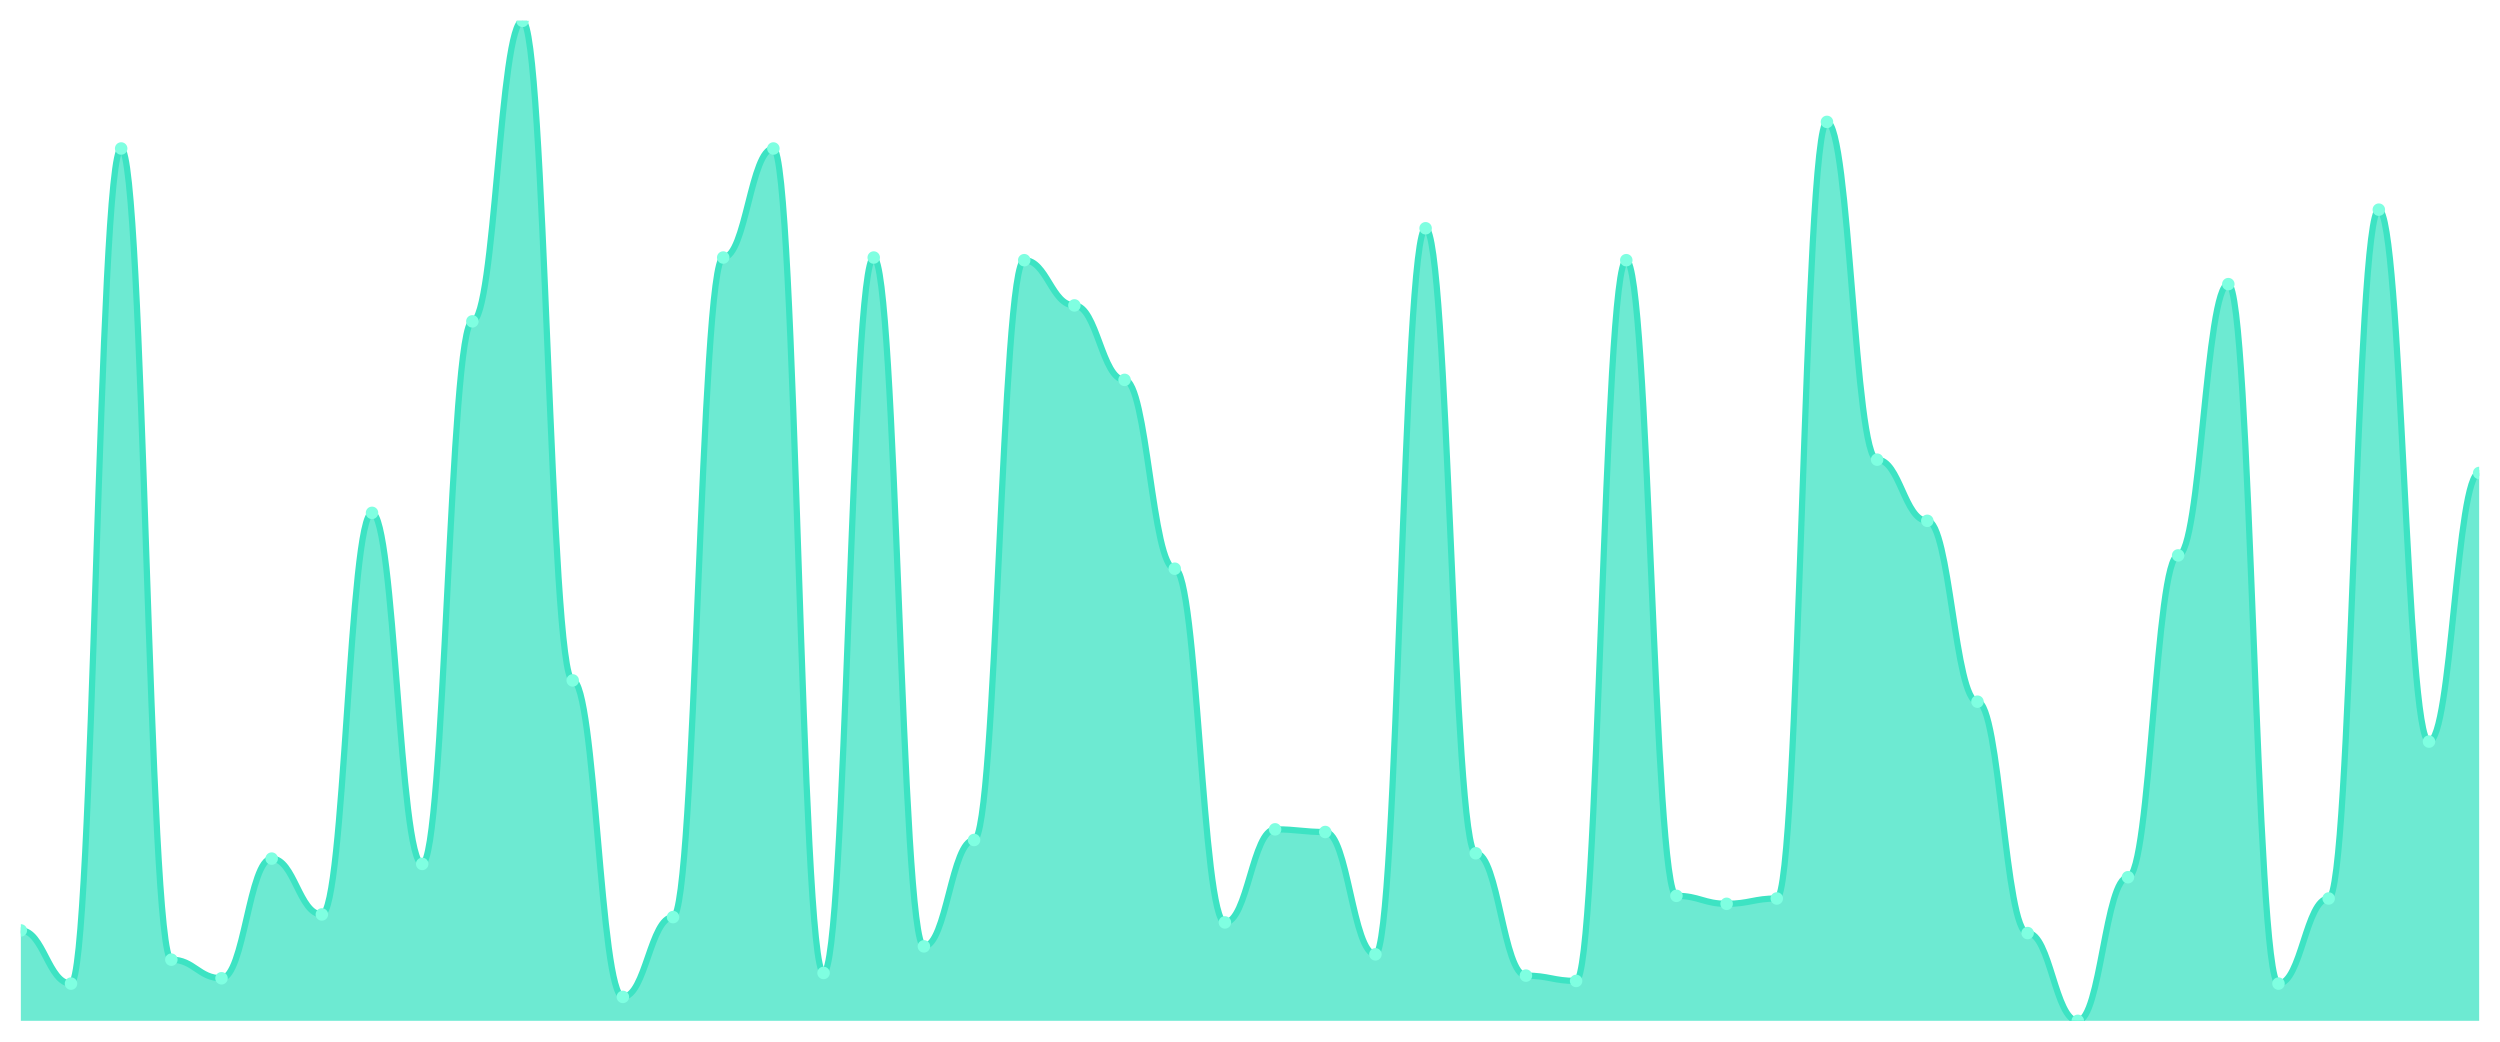
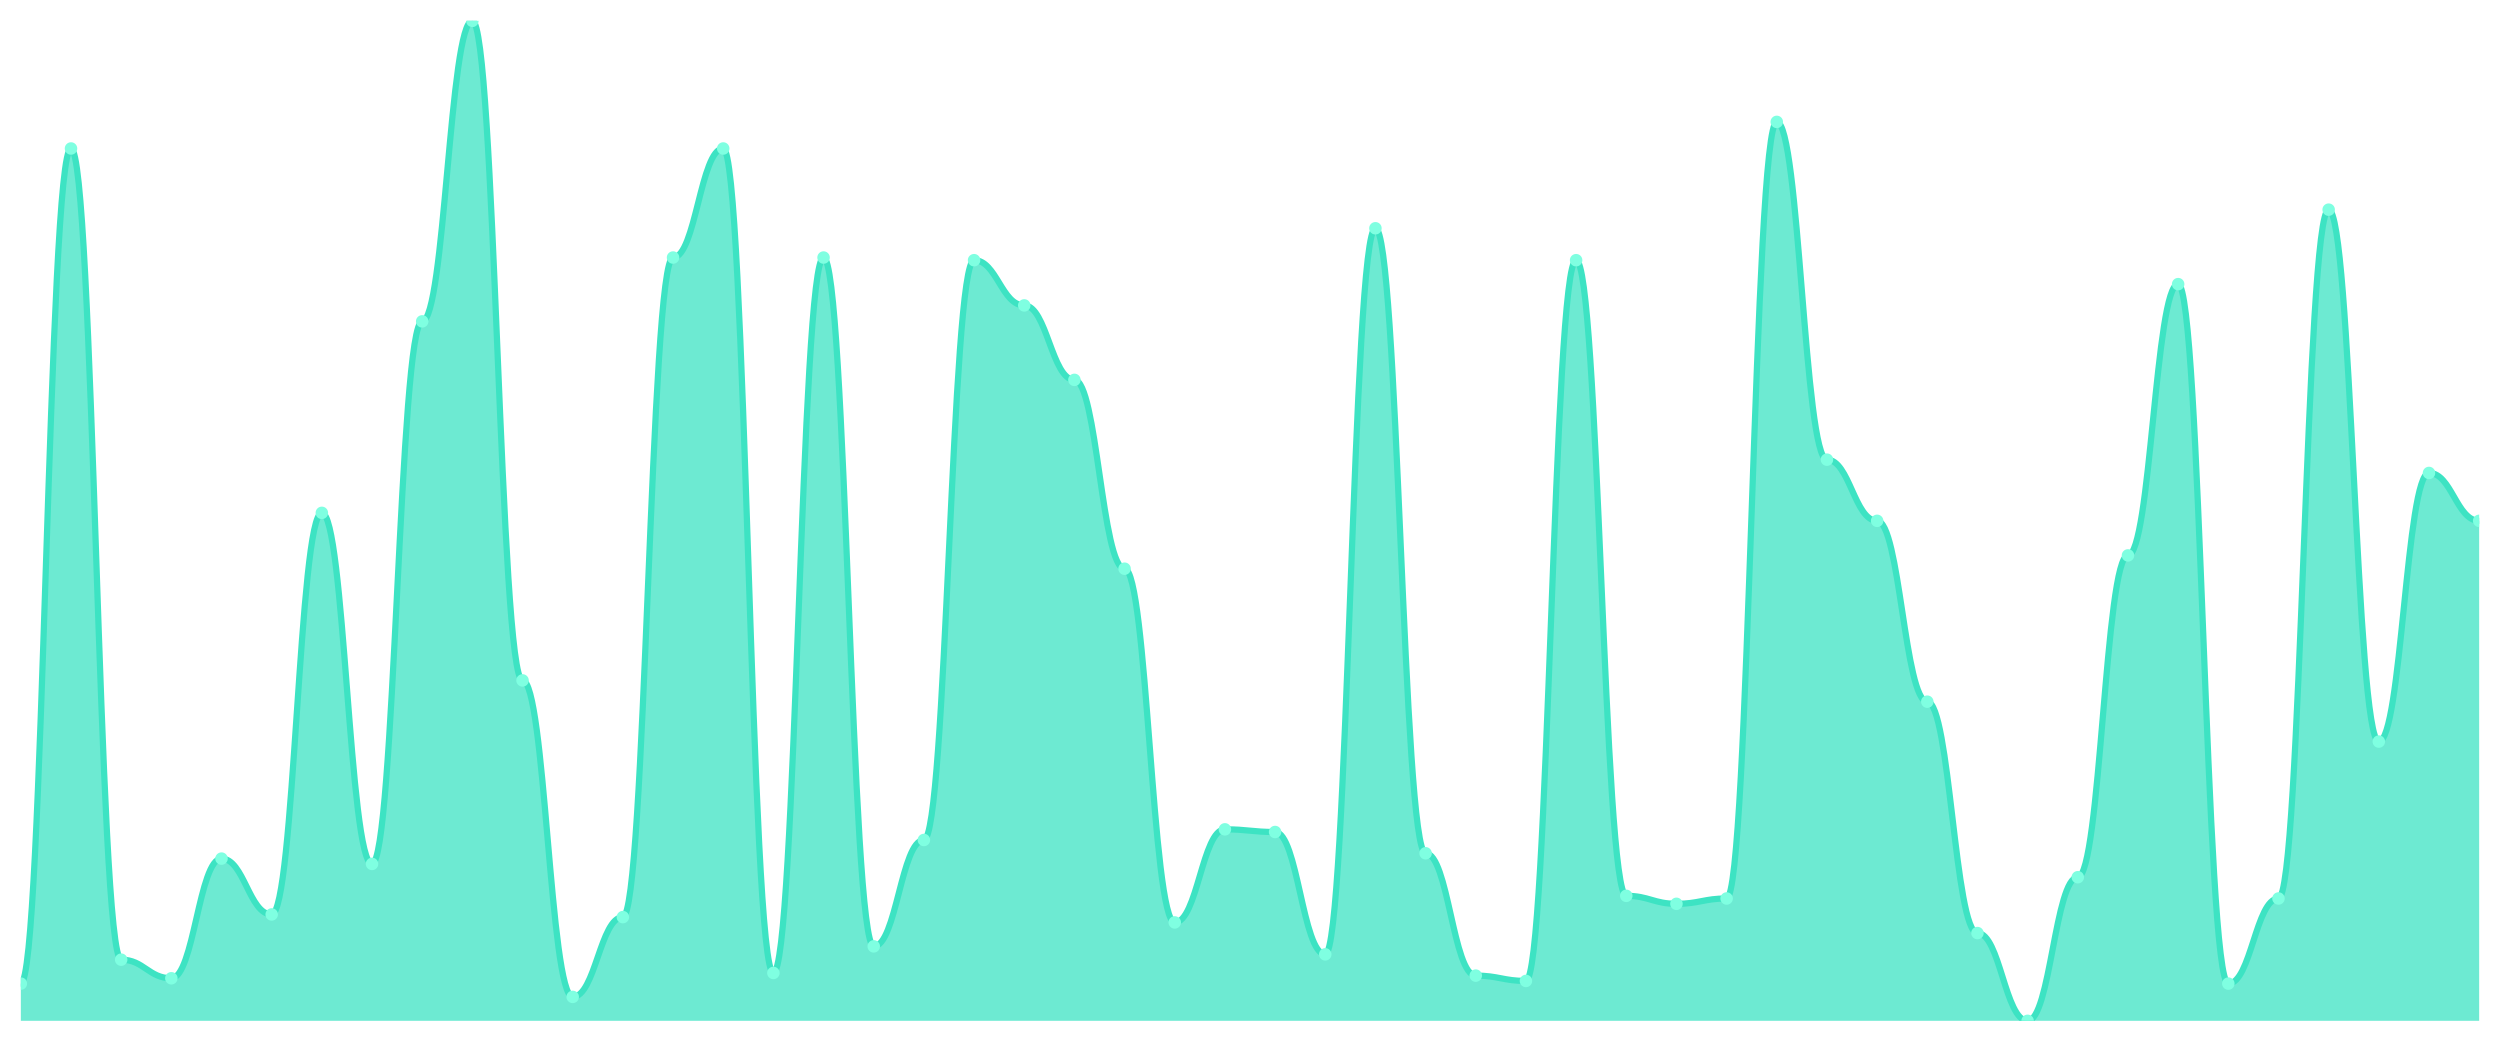
<svg xmlns="http://www.w3.org/2000/svg" viewBox="0 0 1200 500" width="1200" height="500">
  <defs>
    <clipPath id="c">
      <rect x="10" y="10" width="1180" height="480" />
    </clipPath>
  </defs>
  <rect width="1200" height="500" fill="none" />
  <g clip-path="url(#c)">
-     <path d="M 10,490 L 10,446.596 C 20.837,446.596 23.245,472.128 34.082,472.128 C 44.918,472.128 47.327,71.277 58.163,71.277 C 69,71.277 71.408,460.638 82.245,460.638 C 93.082,460.638 95.49,469.574 106.327,469.574 C 117.163,469.574 119.571,412.128 130.408,412.128 C 141.245,412.128 143.653,438.936 154.49,438.936 C 165.327,438.936 167.735,246.17 178.571,246.17 C 189.408,246.17 191.816,414.681 202.653,414.681 C 213.49,414.681 215.898,154.255 226.735,154.255 C 237.571,154.255 239.98,10 250.816,10 C 261.653,10 264.061,326.596 274.898,326.596 C 285.735,326.596 288.143,478.511 298.98,478.511 C 309.816,478.511 312.224,440.213 323.061,440.213 C 333.898,440.213 336.306,123.617 347.143,123.617 C 357.98,123.617 360.388,71.277 371.224,71.277 C 382.061,71.277 384.469,467.021 395.306,467.021 C 406.143,467.021 408.551,123.617 419.388,123.617 C 430.224,123.617 432.633,454.255 443.469,454.255 C 454.306,454.255 456.714,403.191 467.551,403.191 C 478.388,403.191 480.796,124.894 491.633,124.894 C 502.469,124.894 504.878,146.596 515.714,146.596 C 526.551,146.596 528.959,182.34 539.796,182.34 C 550.633,182.34 553.041,272.979 563.878,272.979 C 574.714,272.979 577.122,442.766 587.959,442.766 C 598.796,442.766 601.204,398.085 612.041,398.085 C 622.878,398.085 625.286,399.362 636.122,399.362 C 646.959,399.362 649.367,458.085 660.204,458.085 C 671.041,458.085 673.449,109.574 684.286,109.574 C 695.122,109.574 697.531,409.574 708.367,409.574 C 719.204,409.574 721.612,468.298 732.449,468.298 C 743.286,468.298 745.694,470.851 756.531,470.851 C 767.367,470.851 769.776,124.894 780.612,124.894 C 791.449,124.894 793.857,430 804.694,430 C 815.531,430 817.939,433.83 828.776,433.83 C 839.612,433.83 842.02,431.277 852.857,431.277 C 863.694,431.277 866.102,58.511 876.939,58.511 C 887.776,58.511 890.184,220.638 901.02,220.638 C 911.857,220.638 914.265,250 925.102,250 C 935.939,250 938.347,336.809 949.184,336.809 C 960.02,336.809 962.429,447.872 973.265,447.872 C 984.102,447.872 986.51,490 997.347,490 C 1008.184,490 1010.592,421.064 1021.429,421.064 C 1032.265,421.064 1034.673,266.596 1045.51,266.596 C 1056.347,266.596 1058.755,136.383 1069.592,136.383 C 1080.429,136.383 1082.837,472.128 1093.673,472.128 C 1104.51,472.128 1106.918,431.277 1117.755,431.277 C 1128.592,431.277 1131,100.638 1141.837,100.638 C 1152.673,100.638 1155.082,355.957 1165.918,355.957 C 1176.755,355.957 1179.163,227.021 1190,227.021 L 1190,490 Z" fill="rgba(61,227,195,0.75)" />
-     <path d="M 10,446.596 C 20.837,446.596 23.245,472.128 34.082,472.128 C 44.918,472.128 47.327,71.277 58.163,71.277 C 69,71.277 71.408,460.638 82.245,460.638 C 93.082,460.638 95.49,469.574 106.327,469.574 C 117.163,469.574 119.571,412.128 130.408,412.128 C 141.245,412.128 143.653,438.936 154.49,438.936 C 165.327,438.936 167.735,246.17 178.571,246.17 C 189.408,246.17 191.816,414.681 202.653,414.681 C 213.49,414.681 215.898,154.255 226.735,154.255 C 237.571,154.255 239.98,10 250.816,10 C 261.653,10 264.061,326.596 274.898,326.596 C 285.735,326.596 288.143,478.511 298.98,478.511 C 309.816,478.511 312.224,440.213 323.061,440.213 C 333.898,440.213 336.306,123.617 347.143,123.617 C 357.98,123.617 360.388,71.277 371.224,71.277 C 382.061,71.277 384.469,467.021 395.306,467.021 C 406.143,467.021 408.551,123.617 419.388,123.617 C 430.224,123.617 432.633,454.255 443.469,454.255 C 454.306,454.255 456.714,403.191 467.551,403.191 C 478.388,403.191 480.796,124.894 491.633,124.894 C 502.469,124.894 504.878,146.596 515.714,146.596 C 526.551,146.596 528.959,182.34 539.796,182.34 C 550.633,182.34 553.041,272.979 563.878,272.979 C 574.714,272.979 577.122,442.766 587.959,442.766 C 598.796,442.766 601.204,398.085 612.041,398.085 C 622.878,398.085 625.286,399.362 636.122,399.362 C 646.959,399.362 649.367,458.085 660.204,458.085 C 671.041,458.085 673.449,109.574 684.286,109.574 C 695.122,109.574 697.531,409.574 708.367,409.574 C 719.204,409.574 721.612,468.298 732.449,468.298 C 743.286,468.298 745.694,470.851 756.531,470.851 C 767.367,470.851 769.776,124.894 780.612,124.894 C 791.449,124.894 793.857,430 804.694,430 C 815.531,430 817.939,433.83 828.776,433.83 C 839.612,433.83 842.02,431.277 852.857,431.277 C 863.694,431.277 866.102,58.511 876.939,58.511 C 887.776,58.511 890.184,220.638 901.02,220.638 C 911.857,220.638 914.265,250 925.102,250 C 935.939,250 938.347,336.809 949.184,336.809 C 960.02,336.809 962.429,447.872 973.265,447.872 C 984.102,447.872 986.51,490 997.347,490 C 1008.184,490 1010.592,421.064 1021.429,421.064 C 1032.265,421.064 1034.673,266.596 1045.51,266.596 C 1056.347,266.596 1058.755,136.383 1069.592,136.383 C 1080.429,136.383 1082.837,472.128 1093.673,472.128 C 1104.51,472.128 1106.918,431.277 1117.755,431.277 C 1128.592,431.277 1131,100.638 1141.837,100.638 C 1152.673,100.638 1155.082,355.957 1165.918,355.957 C 1176.755,355.957 1179.163,227.021 1190,227.021" fill="none" stroke="#3de3c3" stroke-width="3" stroke-linecap="round" stroke-linejoin="round" />
-     <circle cx="10" cy="446.596" r="3" fill="#7fffe1" />
-     <circle cx="34.082" cy="472.128" r="3" fill="#7fffe1" />
-     <circle cx="58.163" cy="71.277" r="3" fill="#7fffe1" />
-     <circle cx="82.245" cy="460.638" r="3" fill="#7fffe1" />
-     <circle cx="106.327" cy="469.574" r="3" fill="#7fffe1" />
-     <circle cx="130.408" cy="412.128" r="3" fill="#7fffe1" />
-     <circle cx="154.49" cy="438.936" r="3" fill="#7fffe1" />
-     <circle cx="178.571" cy="246.17" r="3" fill="#7fffe1" />
-     <circle cx="202.653" cy="414.681" r="3" fill="#7fffe1" />
-     <circle cx="226.735" cy="154.255" r="3" fill="#7fffe1" />
-     <circle cx="250.816" cy="10" r="3" fill="#7fffe1" />
-     <circle cx="274.898" cy="326.596" r="3" fill="#7fffe1" />
-     <circle cx="298.98" cy="478.511" r="3" fill="#7fffe1" />
-     <circle cx="323.061" cy="440.213" r="3" fill="#7fffe1" />
-     <circle cx="347.143" cy="123.617" r="3" fill="#7fffe1" />
-     <circle cx="371.224" cy="71.277" r="3" fill="#7fffe1" />
-     <circle cx="395.306" cy="467.021" r="3" fill="#7fffe1" />
-     <circle cx="419.388" cy="123.617" r="3" fill="#7fffe1" />
-     <circle cx="443.469" cy="454.255" r="3" fill="#7fffe1" />
-     <circle cx="467.551" cy="403.191" r="3" fill="#7fffe1" />
-     <circle cx="491.633" cy="124.894" r="3" fill="#7fffe1" />
-     <circle cx="515.714" cy="146.596" r="3" fill="#7fffe1" />
-     <circle cx="539.796" cy="182.34" r="3" fill="#7fffe1" />
-     <circle cx="563.878" cy="272.979" r="3" fill="#7fffe1" />
-     <circle cx="587.959" cy="442.766" r="3" fill="#7fffe1" />
-     <circle cx="612.041" cy="398.085" r="3" fill="#7fffe1" />
-     <circle cx="636.122" cy="399.362" r="3" fill="#7fffe1" />
-     <circle cx="660.204" cy="458.085" r="3" fill="#7fffe1" />
-     <circle cx="684.286" cy="109.574" r="3" fill="#7fffe1" />
-     <circle cx="708.367" cy="409.574" r="3" fill="#7fffe1" />
-     <circle cx="732.449" cy="468.298" r="3" fill="#7fffe1" />
-     <circle cx="756.531" cy="470.851" r="3" fill="#7fffe1" />
-     <circle cx="780.612" cy="124.894" r="3" fill="#7fffe1" />
-     <circle cx="804.694" cy="430" r="3" fill="#7fffe1" />
-     <circle cx="828.776" cy="433.83" r="3" fill="#7fffe1" />
-     <circle cx="852.857" cy="431.277" r="3" fill="#7fffe1" />
-     <circle cx="876.939" cy="58.511" r="3" fill="#7fffe1" />
-     <circle cx="901.02" cy="220.638" r="3" fill="#7fffe1" />
-     <circle cx="925.102" cy="250" r="3" fill="#7fffe1" />
-     <circle cx="949.184" cy="336.809" r="3" fill="#7fffe1" />
-     <circle cx="973.265" cy="447.872" r="3" fill="#7fffe1" />
-     <circle cx="997.347" cy="490" r="3" fill="#7fffe1" />
-     <circle cx="1021.429" cy="421.064" r="3" fill="#7fffe1" />
-     <circle cx="1045.51" cy="266.596" r="3" fill="#7fffe1" />
-     <circle cx="1069.592" cy="136.383" r="3" fill="#7fffe1" />
-     <circle cx="1093.673" cy="472.128" r="3" fill="#7fffe1" />
-     <circle cx="1117.755" cy="431.277" r="3" fill="#7fffe1" />
-     <circle cx="1141.837" cy="100.638" r="3" fill="#7fffe1" />
-     <circle cx="1165.918" cy="355.957" r="3" fill="#7fffe1" />
-     <circle cx="1190" cy="227.021" r="3" fill="#7fffe1" />
+     <path d="M 10,490 L 10,472.128 C 20.837,472.128 23.245,71.277 34.082,71.277 C 44.918,71.277 47.327,460.638 58.163,460.638 C 69,460.638 71.408,469.574 82.245,469.574 C 93.082,469.574 95.49,412.128 106.327,412.128 C 117.163,412.128 119.571,438.936 130.408,438.936 C 141.245,438.936 143.653,246.17 154.49,246.17 C 165.327,246.17 167.735,414.681 178.571,414.681 C 189.408,414.681 191.816,154.255 202.653,154.255 C 213.49,154.255 215.898,10 226.735,10 C 237.571,10 239.98,326.596 250.816,326.596 C 261.653,326.596 264.061,478.511 274.898,478.511 C 285.735,478.511 288.143,440.213 298.98,440.213 C 309.816,440.213 312.224,123.617 323.061,123.617 C 333.898,123.617 336.306,71.277 347.143,71.277 C 357.98,71.277 360.388,467.021 371.224,467.021 C 382.061,467.021 384.469,123.617 395.306,123.617 C 406.143,123.617 408.551,454.255 419.388,454.255 C 430.224,454.255 432.633,403.191 443.469,403.191 C 454.306,403.191 456.714,124.894 467.551,124.894 C 478.388,124.894 480.796,146.596 491.633,146.596 C 502.469,146.596 504.878,182.34 515.714,182.34 C 526.551,182.34 528.959,272.979 539.796,272.979 C 550.633,272.979 553.041,442.766 563.878,442.766 C 574.714,442.766 577.122,398.085 587.959,398.085 C 598.796,398.085 601.204,399.362 612.041,399.362 C 622.878,399.362 625.286,458.085 636.122,458.085 C 646.959,458.085 649.367,109.574 660.204,109.574 C 671.041,109.574 673.449,409.574 684.286,409.574 C 695.122,409.574 697.531,468.298 708.367,468.298 C 719.204,468.298 721.612,470.851 732.449,470.851 C 743.286,470.851 745.694,124.894 756.531,124.894 C 767.367,124.894 769.776,430 780.612,430 C 791.449,430 793.857,433.83 804.694,433.83 C 815.531,433.83 817.939,431.277 828.776,431.277 C 839.612,431.277 842.02,58.511 852.857,58.511 C 863.694,58.511 866.102,220.638 876.939,220.638 C 887.776,220.638 890.184,250 901.02,250 C 911.857,250 914.265,336.809 925.102,336.809 C 935.939,336.809 938.347,447.872 949.184,447.872 C 960.02,447.872 962.429,490 973.265,490 C 984.102,490 986.51,421.064 997.347,421.064 C 1008.184,421.064 1010.592,266.596 1021.429,266.596 C 1032.265,266.596 1034.673,136.383 1045.51,136.383 C 1056.347,136.383 1058.755,472.128 1069.592,472.128 C 1080.429,472.128 1082.837,431.277 1093.673,431.277 C 1104.51,431.277 1106.918,100.638 1117.755,100.638 C 1128.592,100.638 1131,355.957 1141.837,355.957 C 1152.673,355.957 1155.082,227.021 1165.918,227.021 C 1176.755,227.021 1179.163,250 1190,250 L 1190,490 Z" fill="rgba(61,227,195,0.75)" />
+     <path d="M 10,472.128 C 20.837,472.128 23.245,71.277 34.082,71.277 C 44.918,71.277 47.327,460.638 58.163,460.638 C 69,460.638 71.408,469.574 82.245,469.574 C 93.082,469.574 95.49,412.128 106.327,412.128 C 117.163,412.128 119.571,438.936 130.408,438.936 C 141.245,438.936 143.653,246.17 154.49,246.17 C 165.327,246.17 167.735,414.681 178.571,414.681 C 189.408,414.681 191.816,154.255 202.653,154.255 C 213.49,154.255 215.898,10 226.735,10 C 237.571,10 239.98,326.596 250.816,326.596 C 261.653,326.596 264.061,478.511 274.898,478.511 C 285.735,478.511 288.143,440.213 298.98,440.213 C 309.816,440.213 312.224,123.617 323.061,123.617 C 333.898,123.617 336.306,71.277 347.143,71.277 C 357.98,71.277 360.388,467.021 371.224,467.021 C 382.061,467.021 384.469,123.617 395.306,123.617 C 406.143,123.617 408.551,454.255 419.388,454.255 C 430.224,454.255 432.633,403.191 443.469,403.191 C 454.306,403.191 456.714,124.894 467.551,124.894 C 478.388,124.894 480.796,146.596 491.633,146.596 C 502.469,146.596 504.878,182.34 515.714,182.34 C 526.551,182.34 528.959,272.979 539.796,272.979 C 550.633,272.979 553.041,442.766 563.878,442.766 C 574.714,442.766 577.122,398.085 587.959,398.085 C 598.796,398.085 601.204,399.362 612.041,399.362 C 622.878,399.362 625.286,458.085 636.122,458.085 C 646.959,458.085 649.367,109.574 660.204,109.574 C 671.041,109.574 673.449,409.574 684.286,409.574 C 695.122,409.574 697.531,468.298 708.367,468.298 C 719.204,468.298 721.612,470.851 732.449,470.851 C 743.286,470.851 745.694,124.894 756.531,124.894 C 767.367,124.894 769.776,430 780.612,430 C 791.449,430 793.857,433.83 804.694,433.83 C 815.531,433.83 817.939,431.277 828.776,431.277 C 839.612,431.277 842.02,58.511 852.857,58.511 C 863.694,58.511 866.102,220.638 876.939,220.638 C 887.776,220.638 890.184,250 901.02,250 C 911.857,250 914.265,336.809 925.102,336.809 C 935.939,336.809 938.347,447.872 949.184,447.872 C 960.02,447.872 962.429,490 973.265,490 C 984.102,490 986.51,421.064 997.347,421.064 C 1008.184,421.064 1010.592,266.596 1021.429,266.596 C 1032.265,266.596 1034.673,136.383 1045.51,136.383 C 1056.347,136.383 1058.755,472.128 1069.592,472.128 C 1080.429,472.128 1082.837,431.277 1093.673,431.277 C 1104.51,431.277 1106.918,100.638 1117.755,100.638 C 1128.592,100.638 1131,355.957 1141.837,355.957 C 1152.673,355.957 1155.082,227.021 1165.918,227.021 C 1176.755,227.021 1179.163,250 1190,250" fill="none" stroke="#3de3c3" stroke-width="3" stroke-linecap="round" stroke-linejoin="round" />
+     <circle cx="10" cy="472.128" r="3" fill="#7fffe1" />
+     <circle cx="34.082" cy="71.277" r="3" fill="#7fffe1" />
+     <circle cx="58.163" cy="460.638" r="3" fill="#7fffe1" />
+     <circle cx="82.245" cy="469.574" r="3" fill="#7fffe1" />
+     <circle cx="106.327" cy="412.128" r="3" fill="#7fffe1" />
+     <circle cx="130.408" cy="438.936" r="3" fill="#7fffe1" />
+     <circle cx="154.49" cy="246.17" r="3" fill="#7fffe1" />
+     <circle cx="178.571" cy="414.681" r="3" fill="#7fffe1" />
+     <circle cx="202.653" cy="154.255" r="3" fill="#7fffe1" />
+     <circle cx="226.735" cy="10" r="3" fill="#7fffe1" />
+     <circle cx="250.816" cy="326.596" r="3" fill="#7fffe1" />
+     <circle cx="274.898" cy="478.511" r="3" fill="#7fffe1" />
+     <circle cx="298.98" cy="440.213" r="3" fill="#7fffe1" />
+     <circle cx="323.061" cy="123.617" r="3" fill="#7fffe1" />
+     <circle cx="347.143" cy="71.277" r="3" fill="#7fffe1" />
+     <circle cx="371.224" cy="467.021" r="3" fill="#7fffe1" />
+     <circle cx="395.306" cy="123.617" r="3" fill="#7fffe1" />
+     <circle cx="419.388" cy="454.255" r="3" fill="#7fffe1" />
+     <circle cx="443.469" cy="403.191" r="3" fill="#7fffe1" />
+     <circle cx="467.551" cy="124.894" r="3" fill="#7fffe1" />
+     <circle cx="491.633" cy="146.596" r="3" fill="#7fffe1" />
+     <circle cx="515.714" cy="182.34" r="3" fill="#7fffe1" />
+     <circle cx="539.796" cy="272.979" r="3" fill="#7fffe1" />
+     <circle cx="563.878" cy="442.766" r="3" fill="#7fffe1" />
+     <circle cx="587.959" cy="398.085" r="3" fill="#7fffe1" />
+     <circle cx="612.041" cy="399.362" r="3" fill="#7fffe1" />
+     <circle cx="636.122" cy="458.085" r="3" fill="#7fffe1" />
+     <circle cx="660.204" cy="109.574" r="3" fill="#7fffe1" />
+     <circle cx="684.286" cy="409.574" r="3" fill="#7fffe1" />
+     <circle cx="708.367" cy="468.298" r="3" fill="#7fffe1" />
+     <circle cx="732.449" cy="470.851" r="3" fill="#7fffe1" />
+     <circle cx="756.531" cy="124.894" r="3" fill="#7fffe1" />
+     <circle cx="780.612" cy="430" r="3" fill="#7fffe1" />
+     <circle cx="804.694" cy="433.83" r="3" fill="#7fffe1" />
+     <circle cx="828.776" cy="431.277" r="3" fill="#7fffe1" />
+     <circle cx="852.857" cy="58.511" r="3" fill="#7fffe1" />
+     <circle cx="876.939" cy="220.638" r="3" fill="#7fffe1" />
+     <circle cx="901.02" cy="250" r="3" fill="#7fffe1" />
+     <circle cx="925.102" cy="336.809" r="3" fill="#7fffe1" />
+     <circle cx="949.184" cy="447.872" r="3" fill="#7fffe1" />
+     <circle cx="973.265" cy="490" r="3" fill="#7fffe1" />
+     <circle cx="997.347" cy="421.064" r="3" fill="#7fffe1" />
+     <circle cx="1021.429" cy="266.596" r="3" fill="#7fffe1" />
+     <circle cx="1045.51" cy="136.383" r="3" fill="#7fffe1" />
+     <circle cx="1069.592" cy="472.128" r="3" fill="#7fffe1" />
+     <circle cx="1093.673" cy="431.277" r="3" fill="#7fffe1" />
+     <circle cx="1117.755" cy="100.638" r="3" fill="#7fffe1" />
+     <circle cx="1141.837" cy="355.957" r="3" fill="#7fffe1" />
+     <circle cx="1165.918" cy="227.021" r="3" fill="#7fffe1" />
+     <circle cx="1190" cy="250" r="3" fill="#7fffe1" />
  </g>
</svg>
